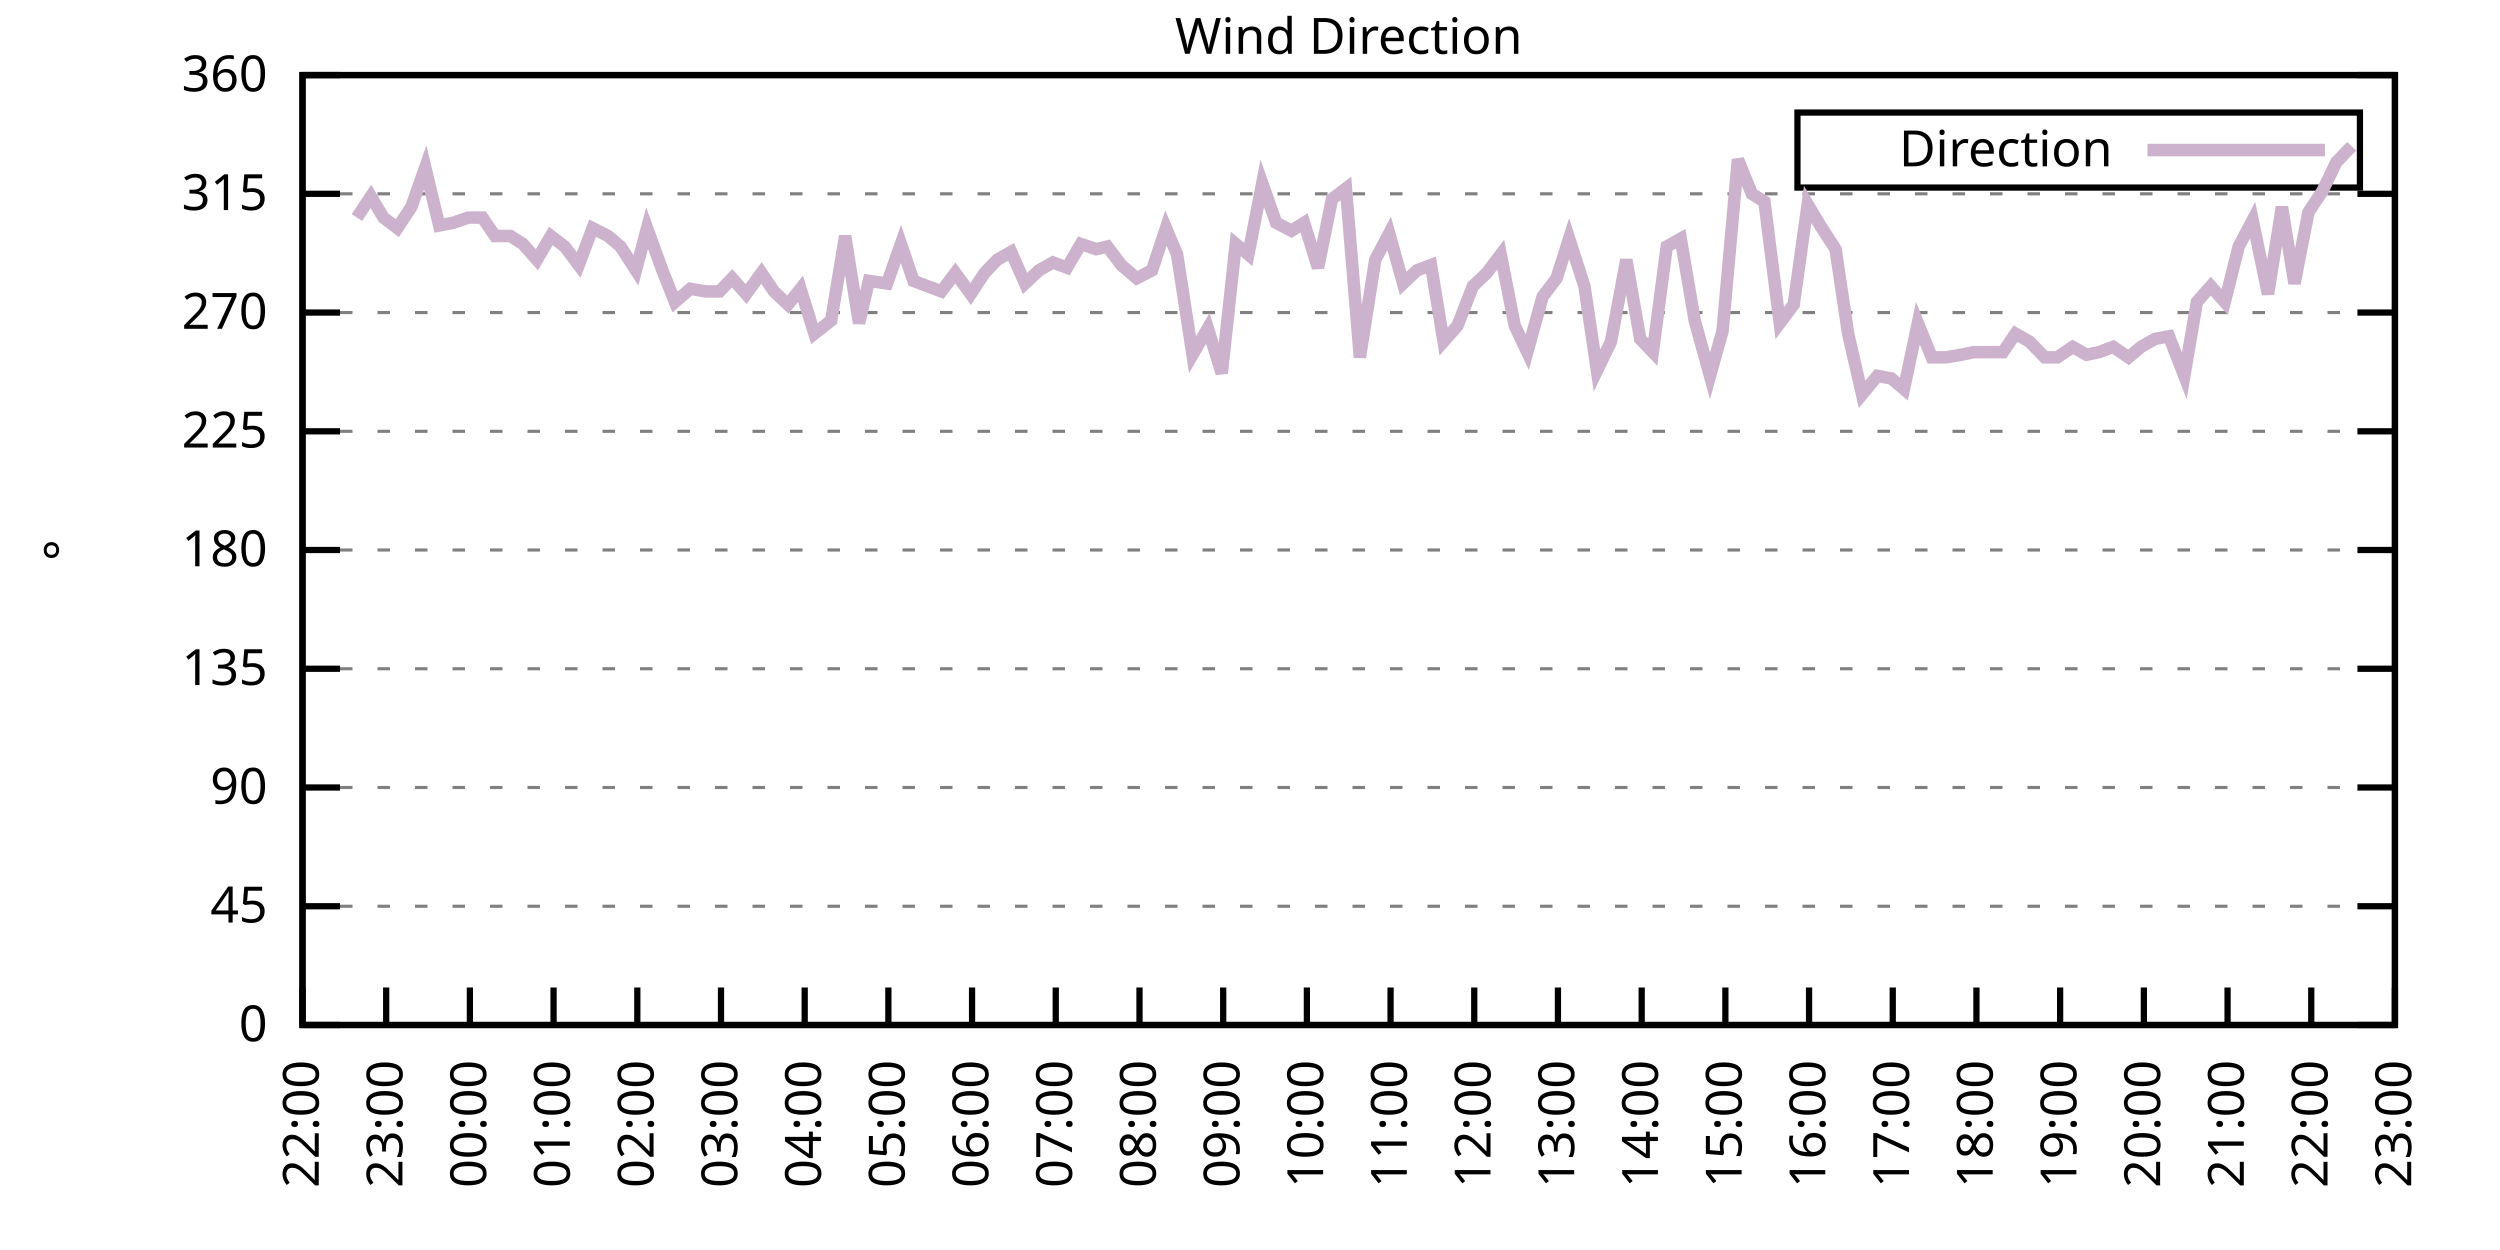
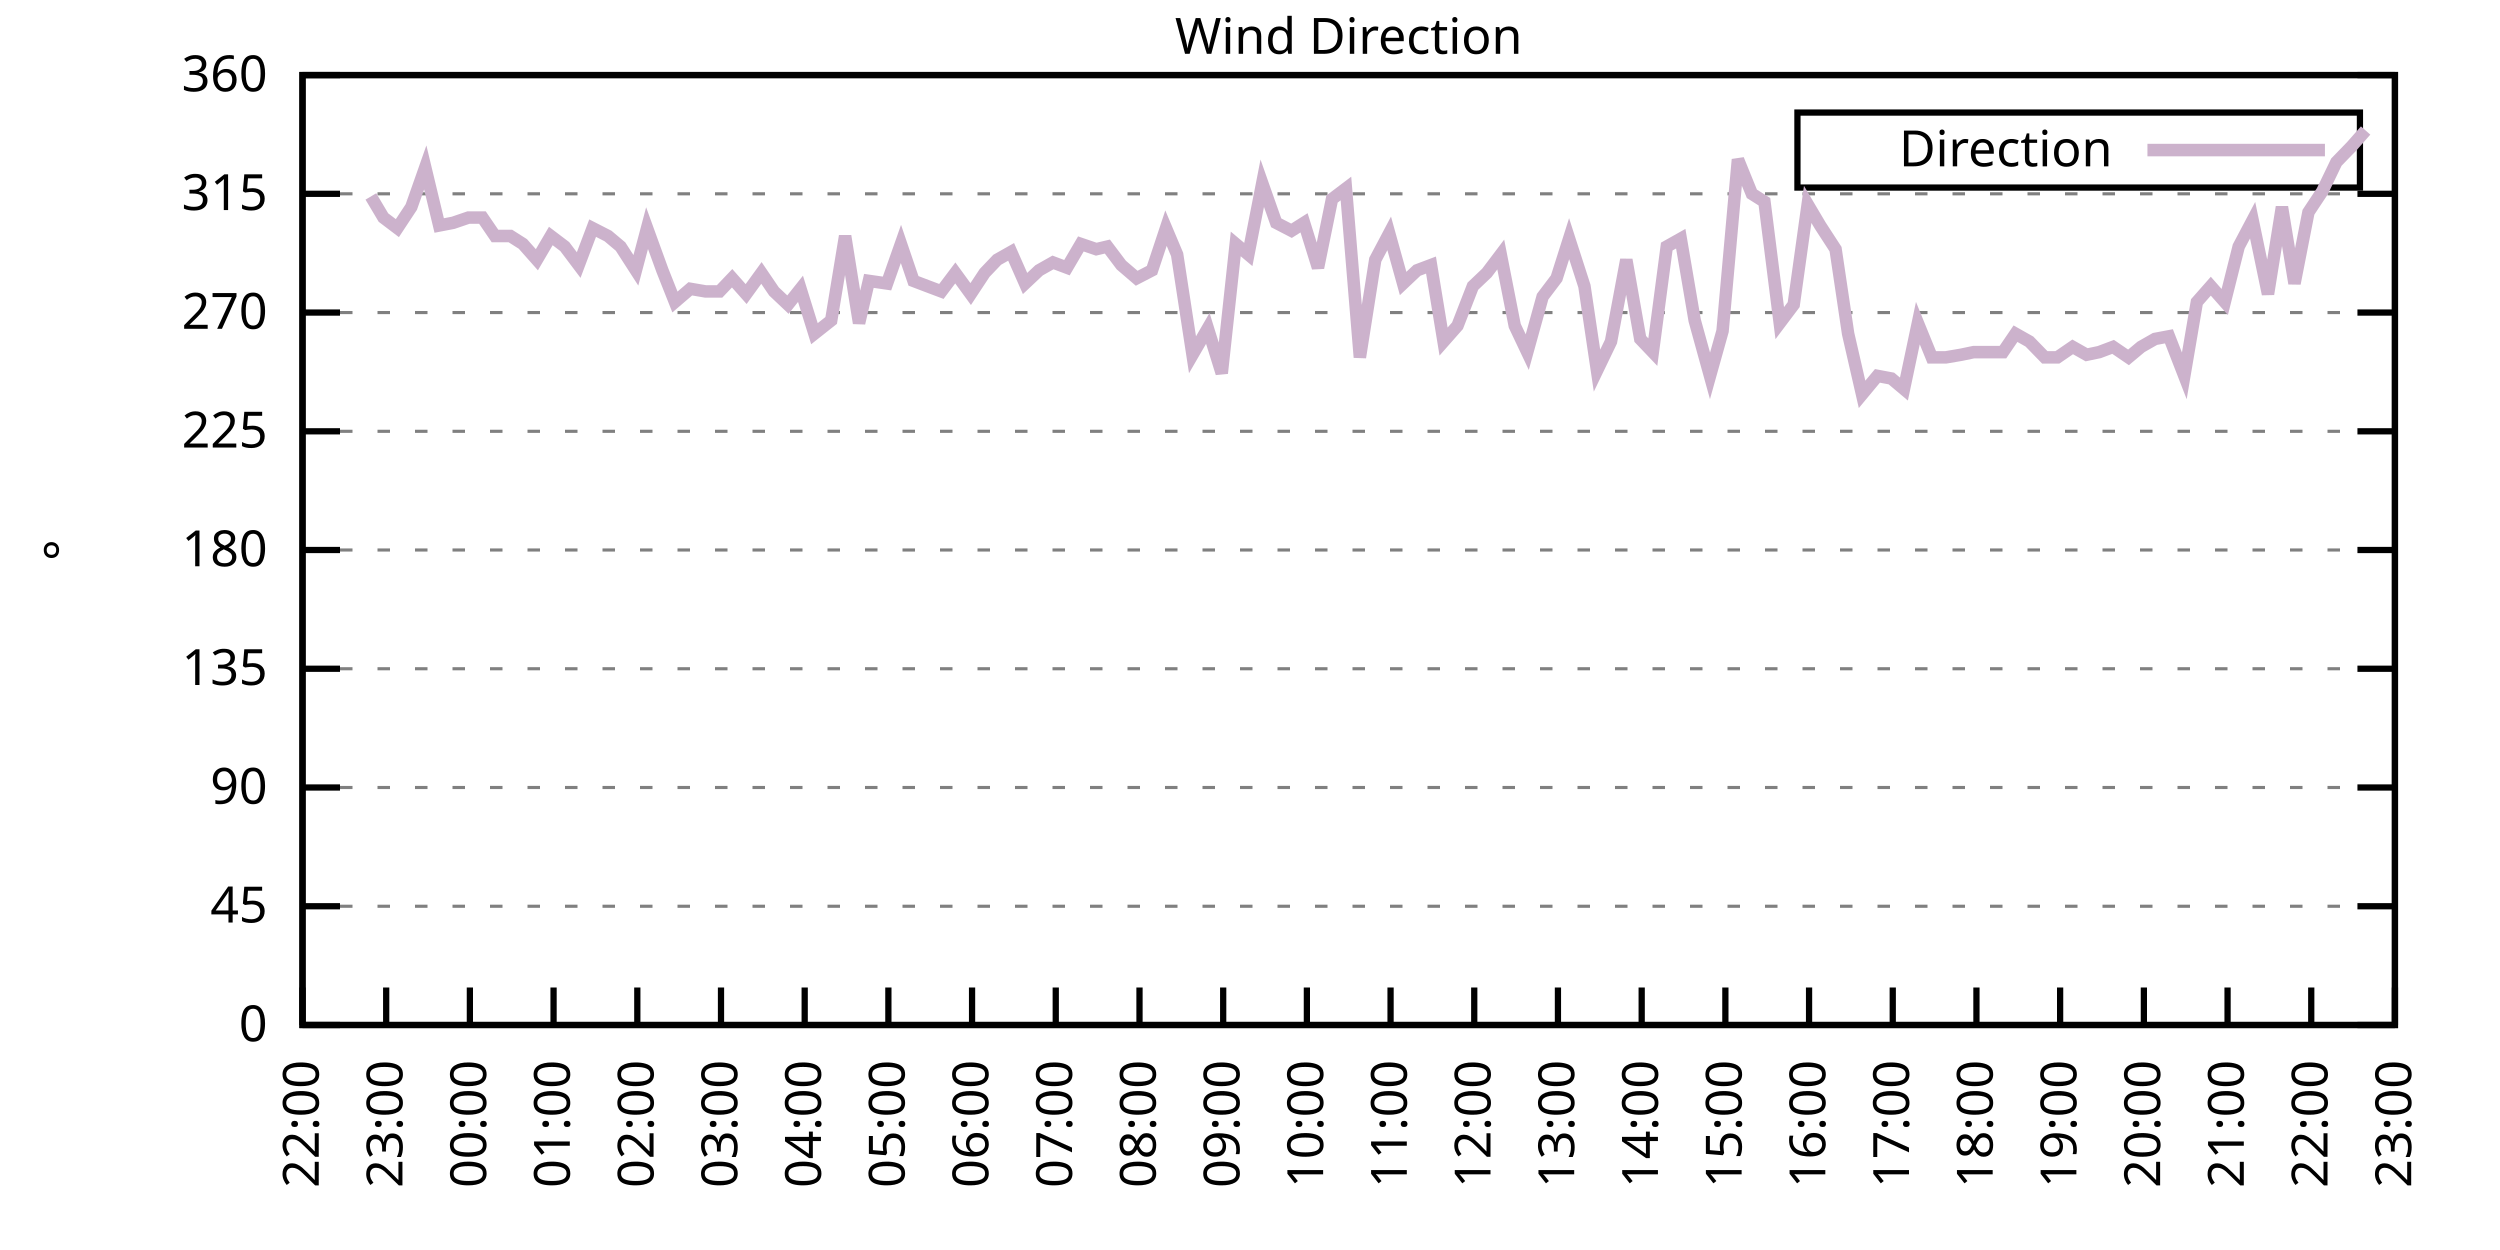
<svg xmlns="http://www.w3.org/2000/svg" xmlns:xlink="http://www.w3.org/1999/xlink" width="400" height="200" viewBox="0 0 400 200">
  <g id="gnuplot_canvas">
    <rect x="0" y="0" width="400" height="200" fill="none" />
    <defs>
      <circle id="gpDot" r="0.5" stroke-width="0.5" stroke="currentColor" />
      <path id="gpPt0" stroke-width="0.333" stroke="currentColor" d="M-1,0 h2 M0,-1 v2" />
      <path id="gpPt1" stroke-width="0.333" stroke="currentColor" d="M-1,-1 L1,1 M1,-1 L-1,1" />
      <path id="gpPt2" stroke-width="0.333" stroke="currentColor" d="M-1,0 L1,0 M0,-1 L0,1 M-1,-1 L1,1 M-1,1 L1,-1" />
      <rect id="gpPt3" stroke-width="0.333" stroke="currentColor" x="-1" y="-1" width="2" height="2" />
      <rect id="gpPt4" stroke-width="0.333" stroke="currentColor" fill="currentColor" x="-1" y="-1" width="2" height="2" />
      <circle id="gpPt5" stroke-width="0.333" stroke="currentColor" cx="0" cy="0" r="1" />
      <use xlink:href="#gpPt5" id="gpPt6" fill="currentColor" stroke="none" />
      <path id="gpPt7" stroke-width="0.333" stroke="currentColor" d="M0,-1.33 L-1.33,0.67 L1.33,0.67 z" />
      <use xlink:href="#gpPt7" id="gpPt8" fill="currentColor" stroke="none" />
      <use xlink:href="#gpPt7" id="gpPt9" stroke="currentColor" transform="rotate(180)" />
      <use xlink:href="#gpPt9" id="gpPt10" fill="currentColor" stroke="none" />
      <use xlink:href="#gpPt3" id="gpPt11" stroke="currentColor" transform="rotate(45)" />
      <use xlink:href="#gpPt11" id="gpPt12" fill="currentColor" stroke="none" />
      <path id="gpPt13" stroke-width="0.333" stroke="currentColor" d="M0,1.330 L1.265,0.411 L0.782,-1.067 L-0.782,-1.076 L-1.265,0.411 z" />
      <use xlink:href="#gpPt13" id="gpPt14" fill="currentColor" stroke="none" />
      <filter id="textbox" filterUnits="objectBoundingBox" x="0" y="0" height="1" width="1">
        <feFlood flood-color="white" flood-opacity="1" result="bgnd" />
        <feComposite in="SourceGraphic" in2="bgnd" operator="atop" />
      </filter>
      <filter id="greybox" filterUnits="objectBoundingBox" x="0" y="0" height="1" width="1">
        <feFlood flood-color="lightgrey" flood-opacity="1" result="grey" />
        <feComposite in="SourceGraphic" in2="grey" operator="atop" />
      </filter>
    </defs>
    <g fill="none" color="white" stroke="currentColor" stroke-width="1.00" stroke-linecap="butt" stroke-linejoin="miter">
</g>
    <g fill="none" color="black" stroke="currentColor" stroke-width="1.00" stroke-linecap="butt" stroke-linejoin="miter">
      <g stroke="none" shape-rendering="crispEdges">
        <polygon fill="rgb(255, 255, 255)" points="48.40,164.00 383.18,164.00 383.18,12.02 48.40,12.02 " />
      </g>
    </g>
    <g fill="none" color="black" stroke="currentColor" stroke-width="1.00" stroke-linecap="butt" stroke-linejoin="miter">
</g>
    <g fill="none" color="black" stroke="black" stroke-width="0.50" stroke-linecap="butt" stroke-linejoin="miter">
</g>
    <g fill="none" color="gray" stroke="currentColor" stroke-width="0.50" stroke-linecap="butt" stroke-linejoin="miter">
      <path stroke="gray" stroke-dasharray="2,4" class="gridline" d="M48.40,164.00 L383.19,164.00  " />
    </g>
    <g fill="none" color="gray" stroke="gray" stroke-width="1.00" stroke-linecap="butt" stroke-linejoin="miter">
</g>
    <g fill="none" color="black" stroke="currentColor" stroke-width="1.00" stroke-linecap="butt" stroke-linejoin="miter">
      <path stroke="black" d="M48.40,164.00 L54.40,164.00 M383.19,164.00 L377.19,164.00  " />
      <g transform="translate(42.80,166.60)" stroke="none" fill="black" font-family="Sans" font-size="8.00" text-anchor="end">
        <text>
          <tspan font-family="Sans"> 0</tspan>
        </text>
      </g>
    </g>
    <g fill="none" color="black" stroke="currentColor" stroke-width="1.00" stroke-linecap="butt" stroke-linejoin="miter">
</g>
    <g fill="none" color="black" stroke="black" stroke-width="0.50" stroke-linecap="butt" stroke-linejoin="miter">
</g>
    <g fill="none" color="gray" stroke="currentColor" stroke-width="0.50" stroke-linecap="butt" stroke-linejoin="miter">
      <path stroke="gray" stroke-dasharray="2,4" class="gridline" d="M48.40,145.00 L383.19,145.00  " />
    </g>
    <g fill="none" color="gray" stroke="gray" stroke-width="1.00" stroke-linecap="butt" stroke-linejoin="miter">
</g>
    <g fill="none" color="black" stroke="currentColor" stroke-width="1.00" stroke-linecap="butt" stroke-linejoin="miter">
      <path stroke="black" d="M48.40,145.00 L54.40,145.00 M383.19,145.00 L377.19,145.00  " />
      <g transform="translate(42.80,147.60)" stroke="none" fill="black" font-family="Sans" font-size="8.00" text-anchor="end">
        <text>
          <tspan font-family="Sans"> 45</tspan>
        </text>
      </g>
    </g>
    <g fill="none" color="black" stroke="currentColor" stroke-width="1.00" stroke-linecap="butt" stroke-linejoin="miter">
</g>
    <g fill="none" color="black" stroke="black" stroke-width="0.50" stroke-linecap="butt" stroke-linejoin="miter">
</g>
    <g fill="none" color="gray" stroke="currentColor" stroke-width="0.50" stroke-linecap="butt" stroke-linejoin="miter">
      <path stroke="gray" stroke-dasharray="2,4" class="gridline" d="M48.40,126.00 L383.19,126.00  " />
    </g>
    <g fill="none" color="gray" stroke="gray" stroke-width="1.00" stroke-linecap="butt" stroke-linejoin="miter">
</g>
    <g fill="none" color="black" stroke="currentColor" stroke-width="1.00" stroke-linecap="butt" stroke-linejoin="miter">
      <path stroke="black" d="M48.40,126.00 L54.40,126.00 M383.19,126.00 L377.19,126.00  " />
      <g transform="translate(42.80,128.60)" stroke="none" fill="black" font-family="Sans" font-size="8.00" text-anchor="end">
        <text>
          <tspan font-family="Sans"> 90</tspan>
        </text>
      </g>
    </g>
    <g fill="none" color="black" stroke="currentColor" stroke-width="1.00" stroke-linecap="butt" stroke-linejoin="miter">
</g>
    <g fill="none" color="black" stroke="black" stroke-width="0.50" stroke-linecap="butt" stroke-linejoin="miter">
</g>
    <g fill="none" color="gray" stroke="currentColor" stroke-width="0.50" stroke-linecap="butt" stroke-linejoin="miter">
      <path stroke="gray" stroke-dasharray="2,4" class="gridline" d="M48.40,107.00 L383.19,107.00  " />
    </g>
    <g fill="none" color="gray" stroke="gray" stroke-width="1.00" stroke-linecap="butt" stroke-linejoin="miter">
</g>
    <g fill="none" color="black" stroke="currentColor" stroke-width="1.00" stroke-linecap="butt" stroke-linejoin="miter">
      <path stroke="black" d="M48.40,107.00 L54.40,107.00 M383.19,107.00 L377.19,107.00  " />
      <g transform="translate(42.80,109.60)" stroke="none" fill="black" font-family="Sans" font-size="8.00" text-anchor="end">
        <text>
          <tspan font-family="Sans"> 135</tspan>
        </text>
      </g>
    </g>
    <g fill="none" color="black" stroke="currentColor" stroke-width="1.00" stroke-linecap="butt" stroke-linejoin="miter">
</g>
    <g fill="none" color="black" stroke="black" stroke-width="0.50" stroke-linecap="butt" stroke-linejoin="miter">
</g>
    <g fill="none" color="gray" stroke="currentColor" stroke-width="0.50" stroke-linecap="butt" stroke-linejoin="miter">
      <path stroke="gray" stroke-dasharray="2,4" class="gridline" d="M48.40,88.00 L383.19,88.00  " />
    </g>
    <g fill="none" color="gray" stroke="gray" stroke-width="1.00" stroke-linecap="butt" stroke-linejoin="miter">
</g>
    <g fill="none" color="black" stroke="currentColor" stroke-width="1.00" stroke-linecap="butt" stroke-linejoin="miter">
      <path stroke="black" d="M48.40,88.00 L54.40,88.00 M383.19,88.00 L377.19,88.00  " />
      <g transform="translate(42.80,90.60)" stroke="none" fill="black" font-family="Sans" font-size="8.00" text-anchor="end">
        <text>
          <tspan font-family="Sans"> 180</tspan>
        </text>
      </g>
    </g>
    <g fill="none" color="black" stroke="currentColor" stroke-width="1.00" stroke-linecap="butt" stroke-linejoin="miter">
</g>
    <g fill="none" color="black" stroke="black" stroke-width="0.50" stroke-linecap="butt" stroke-linejoin="miter">
</g>
    <g fill="none" color="gray" stroke="currentColor" stroke-width="0.50" stroke-linecap="butt" stroke-linejoin="miter">
      <path stroke="gray" stroke-dasharray="2,4" class="gridline" d="M48.40,69.01 L383.19,69.01  " />
    </g>
    <g fill="none" color="gray" stroke="gray" stroke-width="1.00" stroke-linecap="butt" stroke-linejoin="miter">
</g>
    <g fill="none" color="black" stroke="currentColor" stroke-width="1.00" stroke-linecap="butt" stroke-linejoin="miter">
      <path stroke="black" d="M48.40,69.01 L54.40,69.01 M383.19,69.01 L377.19,69.01  " />
      <g transform="translate(42.80,71.61)" stroke="none" fill="black" font-family="Sans" font-size="8.00" text-anchor="end">
        <text>
          <tspan font-family="Sans"> 225</tspan>
        </text>
      </g>
    </g>
    <g fill="none" color="black" stroke="currentColor" stroke-width="1.00" stroke-linecap="butt" stroke-linejoin="miter">
</g>
    <g fill="none" color="black" stroke="black" stroke-width="0.50" stroke-linecap="butt" stroke-linejoin="miter">
</g>
    <g fill="none" color="gray" stroke="currentColor" stroke-width="0.50" stroke-linecap="butt" stroke-linejoin="miter">
      <path stroke="gray" stroke-dasharray="2,4" class="gridline" d="M48.40,50.01 L383.19,50.01  " />
    </g>
    <g fill="none" color="gray" stroke="gray" stroke-width="1.00" stroke-linecap="butt" stroke-linejoin="miter">
</g>
    <g fill="none" color="black" stroke="currentColor" stroke-width="1.00" stroke-linecap="butt" stroke-linejoin="miter">
      <path stroke="black" d="M48.40,50.01 L54.40,50.01 M383.19,50.01 L377.19,50.01  " />
      <g transform="translate(42.80,52.61)" stroke="none" fill="black" font-family="Sans" font-size="8.00" text-anchor="end">
        <text>
          <tspan font-family="Sans"> 270</tspan>
        </text>
      </g>
    </g>
    <g fill="none" color="black" stroke="currentColor" stroke-width="1.00" stroke-linecap="butt" stroke-linejoin="miter">
</g>
    <g fill="none" color="black" stroke="black" stroke-width="0.50" stroke-linecap="butt" stroke-linejoin="miter">
</g>
    <g fill="none" color="gray" stroke="currentColor" stroke-width="0.50" stroke-linecap="butt" stroke-linejoin="miter">
      <path stroke="gray" stroke-dasharray="2,4" class="gridline" d="M48.40,31.01 L383.19,31.01  " />
    </g>
    <g fill="none" color="gray" stroke="gray" stroke-width="1.00" stroke-linecap="butt" stroke-linejoin="miter">
</g>
    <g fill="none" color="black" stroke="currentColor" stroke-width="1.00" stroke-linecap="butt" stroke-linejoin="miter">
      <path stroke="black" d="M48.40,31.01 L54.40,31.01 M383.19,31.01 L377.19,31.01  " />
      <g transform="translate(42.80,33.61)" stroke="none" fill="black" font-family="Sans" font-size="8.00" text-anchor="end">
        <text>
          <tspan font-family="Sans"> 315</tspan>
        </text>
      </g>
    </g>
    <g fill="none" color="black" stroke="currentColor" stroke-width="1.00" stroke-linecap="butt" stroke-linejoin="miter">
</g>
    <g fill="none" color="black" stroke="black" stroke-width="0.50" stroke-linecap="butt" stroke-linejoin="miter">
</g>
    <g fill="none" color="gray" stroke="currentColor" stroke-width="0.50" stroke-linecap="butt" stroke-linejoin="miter">
      <path stroke="gray" stroke-dasharray="2,4" class="gridline" d="M48.40,12.01 L383.19,12.01  " />
    </g>
    <g fill="none" color="gray" stroke="gray" stroke-width="1.00" stroke-linecap="butt" stroke-linejoin="miter">
</g>
    <g fill="none" color="black" stroke="currentColor" stroke-width="1.00" stroke-linecap="butt" stroke-linejoin="miter">
      <path stroke="black" d="M48.40,12.01 L54.40,12.01 M383.19,12.01 L377.19,12.01  " />
      <g transform="translate(42.80,14.61)" stroke="none" fill="black" font-family="Sans" font-size="8.00" text-anchor="end">
        <text>
          <tspan font-family="Sans"> 360</tspan>
        </text>
      </g>
    </g>
    <g fill="none" color="black" stroke="currentColor" stroke-width="1.00" stroke-linecap="butt" stroke-linejoin="miter">
      <path stroke="black" d="M48.40,164.00 L48.40,158.00  " />
      <g transform="translate(51.00,169.60) rotate(270.00)" stroke="none" fill="black" font-family="Sans" font-size="8.00" text-anchor="end">
        <text>
          <tspan font-family="Sans">22:00</tspan>
        </text>
      </g>
    </g>
    <g fill="none" color="black" stroke="currentColor" stroke-width="1.00" stroke-linecap="butt" stroke-linejoin="miter">
      <path stroke="black" d="M61.79,164.00 L61.79,158.00  " />
      <g transform="translate(64.39,169.60) rotate(270.00)" stroke="none" fill="black" font-family="Sans" font-size="8.00" text-anchor="end">
        <text>
          <tspan font-family="Sans">23:00</tspan>
        </text>
      </g>
    </g>
    <g fill="none" color="black" stroke="currentColor" stroke-width="1.00" stroke-linecap="butt" stroke-linejoin="miter">
      <path stroke="black" d="M75.18,164.00 L75.18,158.00  " />
      <g transform="translate(77.78,169.60) rotate(270.00)" stroke="none" fill="black" font-family="Sans" font-size="8.00" text-anchor="end">
        <text>
          <tspan font-family="Sans">00:00</tspan>
        </text>
      </g>
    </g>
    <g fill="none" color="black" stroke="currentColor" stroke-width="1.00" stroke-linecap="butt" stroke-linejoin="miter">
      <path stroke="black" d="M88.57,164.00 L88.57,158.00  " />
      <g transform="translate(91.17,169.60) rotate(270.00)" stroke="none" fill="black" font-family="Sans" font-size="8.00" text-anchor="end">
        <text>
          <tspan font-family="Sans">01:00</tspan>
        </text>
      </g>
    </g>
    <g fill="none" color="black" stroke="currentColor" stroke-width="1.00" stroke-linecap="butt" stroke-linejoin="miter">
      <path stroke="black" d="M101.97,164.00 L101.97,158.00  " />
      <g transform="translate(104.57,169.60) rotate(270.00)" stroke="none" fill="black" font-family="Sans" font-size="8.00" text-anchor="end">
        <text>
          <tspan font-family="Sans">02:00</tspan>
        </text>
      </g>
    </g>
    <g fill="none" color="black" stroke="currentColor" stroke-width="1.00" stroke-linecap="butt" stroke-linejoin="miter">
      <path stroke="black" d="M115.36,164.00 L115.36,158.00  " />
      <g transform="translate(117.96,169.60) rotate(270.00)" stroke="none" fill="black" font-family="Sans" font-size="8.00" text-anchor="end">
        <text>
          <tspan font-family="Sans">03:00</tspan>
        </text>
      </g>
    </g>
    <g fill="none" color="black" stroke="currentColor" stroke-width="1.00" stroke-linecap="butt" stroke-linejoin="miter">
      <path stroke="black" d="M128.75,164.00 L128.75,158.00  " />
      <g transform="translate(131.35,169.60) rotate(270.00)" stroke="none" fill="black" font-family="Sans" font-size="8.00" text-anchor="end">
        <text>
          <tspan font-family="Sans">04:00</tspan>
        </text>
      </g>
    </g>
    <g fill="none" color="black" stroke="currentColor" stroke-width="1.00" stroke-linecap="butt" stroke-linejoin="miter">
      <path stroke="black" d="M142.14,164.00 L142.14,158.00  " />
      <g transform="translate(144.74,169.60) rotate(270.00)" stroke="none" fill="black" font-family="Sans" font-size="8.00" text-anchor="end">
        <text>
          <tspan font-family="Sans">05:00</tspan>
        </text>
      </g>
    </g>
    <g fill="none" color="black" stroke="currentColor" stroke-width="1.00" stroke-linecap="butt" stroke-linejoin="miter">
      <path stroke="black" d="M155.53,164.00 L155.53,158.00  " />
      <g transform="translate(158.13,169.60) rotate(270.00)" stroke="none" fill="black" font-family="Sans" font-size="8.00" text-anchor="end">
        <text>
          <tspan font-family="Sans">06:00</tspan>
        </text>
      </g>
    </g>
    <g fill="none" color="black" stroke="currentColor" stroke-width="1.00" stroke-linecap="butt" stroke-linejoin="miter">
      <path stroke="black" d="M168.92,164.00 L168.92,158.00  " />
      <g transform="translate(171.52,169.60) rotate(270.00)" stroke="none" fill="black" font-family="Sans" font-size="8.00" text-anchor="end">
        <text>
          <tspan font-family="Sans">07:00</tspan>
        </text>
      </g>
    </g>
    <g fill="none" color="black" stroke="currentColor" stroke-width="1.00" stroke-linecap="butt" stroke-linejoin="miter">
      <path stroke="black" d="M182.32,164.00 L182.32,158.00  " />
      <g transform="translate(184.92,169.60) rotate(270.00)" stroke="none" fill="black" font-family="Sans" font-size="8.00" text-anchor="end">
        <text>
          <tspan font-family="Sans">08:00</tspan>
        </text>
      </g>
    </g>
    <g fill="none" color="black" stroke="currentColor" stroke-width="1.00" stroke-linecap="butt" stroke-linejoin="miter">
      <path stroke="black" d="M195.71,164.00 L195.71,158.00  " />
      <g transform="translate(198.31,169.60) rotate(270.00)" stroke="none" fill="black" font-family="Sans" font-size="8.00" text-anchor="end">
        <text>
          <tspan font-family="Sans">09:00</tspan>
        </text>
      </g>
    </g>
    <g fill="none" color="black" stroke="currentColor" stroke-width="1.00" stroke-linecap="butt" stroke-linejoin="miter">
      <path stroke="black" d="M209.10,164.00 L209.10,158.00  " />
      <g transform="translate(211.70,169.60) rotate(270.00)" stroke="none" fill="black" font-family="Sans" font-size="8.00" text-anchor="end">
        <text>
          <tspan font-family="Sans">10:00</tspan>
        </text>
      </g>
    </g>
    <g fill="none" color="black" stroke="currentColor" stroke-width="1.00" stroke-linecap="butt" stroke-linejoin="miter">
      <path stroke="black" d="M222.49,164.00 L222.49,158.00  " />
      <g transform="translate(225.09,169.60) rotate(270.00)" stroke="none" fill="black" font-family="Sans" font-size="8.00" text-anchor="end">
        <text>
          <tspan font-family="Sans">11:00</tspan>
        </text>
      </g>
    </g>
    <g fill="none" color="black" stroke="currentColor" stroke-width="1.00" stroke-linecap="butt" stroke-linejoin="miter">
      <path stroke="black" d="M235.88,164.00 L235.88,158.00  " />
      <g transform="translate(238.48,169.60) rotate(270.00)" stroke="none" fill="black" font-family="Sans" font-size="8.00" text-anchor="end">
        <text>
          <tspan font-family="Sans">12:00</tspan>
        </text>
      </g>
    </g>
    <g fill="none" color="black" stroke="currentColor" stroke-width="1.00" stroke-linecap="butt" stroke-linejoin="miter">
      <path stroke="black" d="M249.27,164.00 L249.27,158.00  " />
      <g transform="translate(251.87,169.60) rotate(270.00)" stroke="none" fill="black" font-family="Sans" font-size="8.00" text-anchor="end">
        <text>
          <tspan font-family="Sans">13:00</tspan>
        </text>
      </g>
    </g>
    <g fill="none" color="black" stroke="currentColor" stroke-width="1.00" stroke-linecap="butt" stroke-linejoin="miter">
      <path stroke="black" d="M262.67,164.00 L262.67,158.00  " />
      <g transform="translate(265.27,169.60) rotate(270.00)" stroke="none" fill="black" font-family="Sans" font-size="8.00" text-anchor="end">
        <text>
          <tspan font-family="Sans">14:00</tspan>
        </text>
      </g>
    </g>
    <g fill="none" color="black" stroke="currentColor" stroke-width="1.00" stroke-linecap="butt" stroke-linejoin="miter">
      <path stroke="black" d="M276.06,164.00 L276.06,158.00  " />
      <g transform="translate(278.66,169.60) rotate(270.00)" stroke="none" fill="black" font-family="Sans" font-size="8.00" text-anchor="end">
        <text>
          <tspan font-family="Sans">15:00</tspan>
        </text>
      </g>
    </g>
    <g fill="none" color="black" stroke="currentColor" stroke-width="1.00" stroke-linecap="butt" stroke-linejoin="miter">
      <path stroke="black" d="M289.45,164.00 L289.45,158.00  " />
      <g transform="translate(292.05,169.60) rotate(270.00)" stroke="none" fill="black" font-family="Sans" font-size="8.00" text-anchor="end">
        <text>
          <tspan font-family="Sans">16:00</tspan>
        </text>
      </g>
    </g>
    <g fill="none" color="black" stroke="currentColor" stroke-width="1.00" stroke-linecap="butt" stroke-linejoin="miter">
      <path stroke="black" d="M302.84,164.00 L302.84,158.00  " />
      <g transform="translate(305.44,169.60) rotate(270.00)" stroke="none" fill="black" font-family="Sans" font-size="8.00" text-anchor="end">
        <text>
          <tspan font-family="Sans">17:00</tspan>
        </text>
      </g>
    </g>
    <g fill="none" color="black" stroke="currentColor" stroke-width="1.00" stroke-linecap="butt" stroke-linejoin="miter">
      <path stroke="black" d="M316.23,164.00 L316.23,158.00  " />
      <g transform="translate(318.83,169.60) rotate(270.00)" stroke="none" fill="black" font-family="Sans" font-size="8.00" text-anchor="end">
        <text>
          <tspan font-family="Sans">18:00</tspan>
        </text>
      </g>
    </g>
    <g fill="none" color="black" stroke="currentColor" stroke-width="1.00" stroke-linecap="butt" stroke-linejoin="miter">
      <path stroke="black" d="M329.62,164.00 L329.62,158.00  " />
      <g transform="translate(332.22,169.60) rotate(270.00)" stroke="none" fill="black" font-family="Sans" font-size="8.00" text-anchor="end">
        <text>
          <tspan font-family="Sans">19:00</tspan>
        </text>
      </g>
    </g>
    <g fill="none" color="black" stroke="currentColor" stroke-width="1.00" stroke-linecap="butt" stroke-linejoin="miter">
      <path stroke="black" d="M343.02,164.00 L343.02,158.00  " />
      <g transform="translate(345.62,169.60) rotate(270.00)" stroke="none" fill="black" font-family="Sans" font-size="8.00" text-anchor="end">
        <text>
          <tspan font-family="Sans">20:00</tspan>
        </text>
      </g>
    </g>
    <g fill="none" color="black" stroke="currentColor" stroke-width="1.00" stroke-linecap="butt" stroke-linejoin="miter">
      <path stroke="black" d="M356.41,164.00 L356.41,158.00  " />
      <g transform="translate(359.01,169.60) rotate(270.00)" stroke="none" fill="black" font-family="Sans" font-size="8.00" text-anchor="end">
        <text>
          <tspan font-family="Sans">21:00</tspan>
        </text>
      </g>
    </g>
    <g fill="none" color="black" stroke="currentColor" stroke-width="1.00" stroke-linecap="butt" stroke-linejoin="miter">
      <path stroke="black" d="M369.80,164.00 L369.80,158.00  " />
      <g transform="translate(372.40,169.60) rotate(270.00)" stroke="none" fill="black" font-family="Sans" font-size="8.00" text-anchor="end">
        <text>
          <tspan font-family="Sans">22:00</tspan>
        </text>
      </g>
    </g>
    <g fill="none" color="black" stroke="currentColor" stroke-width="1.00" stroke-linecap="butt" stroke-linejoin="miter">
      <path stroke="black" d="M383.19,164.00 L383.19,158.00  " />
      <g transform="translate(385.79,169.60) rotate(270.00)" stroke="none" fill="black" font-family="Sans" font-size="8.00" text-anchor="end">
        <text>
          <tspan font-family="Sans">23:00</tspan>
        </text>
      </g>
    </g>
    <g fill="none" color="black" stroke="currentColor" stroke-width="1.00" stroke-linecap="butt" stroke-linejoin="miter">
</g>
    <g fill="none" color="black" stroke="currentColor" stroke-width="1.00" stroke-linecap="butt" stroke-linejoin="miter">
      <path stroke="black" d="M48.40,12.01 L48.40,164.00 L383.19,164.00 L383.19,12.01 L48.40,12.01 Z  " />
    </g>
    <g fill="none" color="black" stroke="currentColor" stroke-width="1.00" stroke-linecap="butt" stroke-linejoin="miter">
</g>
    <g fill="none" color="black" stroke="currentColor" stroke-width="1.00" stroke-linecap="butt" stroke-linejoin="miter">
      <path stroke="black" d="M287.59,30.01 L287.59,18.01 L377.59,18.01 L377.59,30.01 L287.59,30.01 Z  " />
    </g>
    <g id="Wind_direction_plot_1">
      <g fill="none" color="white" stroke="black" stroke-width="2.00" stroke-linecap="butt" stroke-linejoin="miter">
</g>
      <g fill="none" color="black" stroke="currentColor" stroke-width="2.00" stroke-linecap="butt" stroke-linejoin="miter">
        <g transform="translate(337.99,26.61)" stroke="none" fill="black" font-family="Sans" font-size="8.00" text-anchor="end">
          <text>
            <tspan font-family="Sans">Direction</tspan>
          </text>
        </g>
      </g>
      <g fill="none" color="black" stroke="currentColor" stroke-width="2.00" stroke-linecap="butt" stroke-linejoin="miter">
-         <path stroke="rgb(204, 178, 204)" d="M343.59,24.01 L371.99,24.01 M57.10,34.81 L59.34,31.43 L61.35,34.81 L63.58,36.50 L65.81,33.12 L68.04,26.79   L70.27,36.08 L72.50,35.65 L74.96,34.81 L77.19,34.81 L79.20,37.76 L81.66,37.76 L83.66,39.03 L85.90,41.56   L88.13,37.76 L90.36,39.45 L92.59,42.41 L94.82,36.50 L97.28,37.76 L99.29,39.45 L101.74,43.25 L103.53,36.50   L105.98,43.25 L107.99,48.32 L110.45,46.21 L112.90,46.63 L115.13,46.63 L117.14,44.52 L119.38,47.05 L121.83,43.67   L123.84,46.63 L126.07,48.74 L128.08,46.21 L130.31,53.39 L132.99,51.27 L135.22,37.76 L137.45,51.70 L139.02,44.94   L141.92,45.36 L144.15,39.03 L146.16,44.94 L148.39,45.79 L150.62,46.63 L152.85,43.67 L155.31,47.05 L157.54,43.67   L159.55,41.56 L161.78,40.30 L164.01,45.36 L166.25,43.25 L168.48,41.99 L170.71,42.83 L172.94,39.03 L175.40,39.87   L177.18,39.45 L179.41,42.41 L181.87,44.52 L184.32,43.25 L186.56,36.50 L188.34,40.72 L190.80,56.76 L193.25,52.54   L195.48,59.72 L197.72,39.03 L199.73,40.72 L201.96,29.32 L204.19,35.65 L206.64,36.92 L208.65,35.65 L210.88,42.83   L213.12,31.85 L215.35,30.16 L217.58,57.18 L220.04,41.56 L222.27,37.34 L224.50,45.36 L226.73,43.25 L228.96,42.41   L230.97,54.65 L233.20,52.12 L235.66,45.79 L237.89,43.67 L240.12,40.72 L242.36,52.12 L244.36,56.34 L246.82,47.47   L249.05,44.52 L251.06,38.19 L253.51,45.79 L255.52,59.30 L257.76,54.65 L260.21,41.56 L262.44,54.23 L264.45,56.34   L266.68,39.45 L268.92,38.19 L271.15,51.27 L273.60,60.14 L275.61,52.96 L278.07,25.52 L280.30,31.01 L282.31,32.28   L284.76,51.70 L286.99,48.74 L289.23,32.70 L291.23,36.08 L293.69,39.87 L295.70,53.39 L297.93,63.10 L300.39,60.14   L302.62,60.56 L304.63,62.25 L306.86,51.70 L309.09,57.18 L311.32,57.18 L313.78,56.76 L315.79,56.34 L318.02,56.34   L320.47,56.34 L322.48,53.39 L324.71,54.65 L327.17,57.18 L329.18,57.18 L331.63,55.50 L333.86,56.76 L335.87,56.34   L338.10,55.50 L340.56,57.18 L342.57,55.50 L344.80,54.23 L347.03,53.81 L349.49,60.14 L351.50,48.32 L353.73,45.79   L355.96,48.32 L358.19,39.45 L360.42,35.23 L362.88,47.05 L365.11,33.12 L367.12,45.36 L369.35,33.96 L371.58,30.59   L373.82,25.94 L376.27,23.41  " />
+         <path stroke="rgb(204, 178, 204)" d="M343.59,24.01 L371.99,24.01 M59.34,31.43 L61.35,34.81 L63.58,36.50 L65.81,33.12 L68.04,26.79 L70.27,36.08   L72.50,35.65 L74.96,34.81 L77.19,34.81 L79.20,37.76 L81.66,37.76 L83.66,39.03 L85.90,41.56 L88.13,37.76   L90.36,39.45 L92.59,42.41 L94.82,36.50 L97.28,37.76 L99.29,39.45 L101.74,43.25 L103.53,36.50 L105.98,43.25   L107.99,48.32 L110.45,46.21 L112.90,46.63 L115.13,46.63 L117.14,44.52 L119.38,47.05 L121.83,43.67 L123.84,46.63   L126.07,48.74 L128.08,46.21 L130.31,53.39 L132.99,51.27 L135.22,37.76 L137.45,51.70 L139.02,44.94 L141.92,45.36   L144.15,39.03 L146.16,44.94 L148.39,45.79 L150.62,46.63 L152.85,43.67 L155.31,47.05 L157.54,43.67 L159.55,41.56   L161.78,40.30 L164.01,45.36 L166.25,43.25 L168.48,41.99 L170.71,42.83 L172.94,39.03 L175.40,39.87 L177.18,39.45   L179.41,42.41 L181.87,44.52 L184.32,43.25 L186.56,36.50 L188.34,40.72 L190.80,56.76 L193.25,52.54 L195.48,59.72   L197.72,39.03 L199.73,40.72 L201.96,29.32 L204.19,35.65 L206.64,36.92 L208.65,35.65 L210.88,42.83 L213.12,31.85   L215.35,30.16 L217.58,57.18 L220.04,41.56 L222.27,37.34 L224.50,45.36 L226.73,43.25 L228.96,42.41 L230.97,54.65   L233.20,52.12 L235.66,45.79 L237.89,43.67 L240.12,40.72 L242.36,52.12 L244.36,56.34 L246.82,47.47 L249.05,44.52   L251.06,38.19 L253.51,45.79 L255.52,59.30 L257.76,54.65 L260.21,41.56 L262.44,54.23 L264.45,56.34 L266.68,39.45   L268.92,38.19 L271.15,51.27 L273.60,60.14 L275.61,52.96 L278.07,25.52 L280.30,31.01 L282.31,32.28 L284.76,51.70   L286.99,48.74 L289.23,32.70 L291.23,36.08 L293.69,39.87 L295.70,53.39 L297.93,63.10 L300.39,60.14 L302.62,60.56   L304.63,62.25 L306.86,51.70 L309.09,57.18 L311.32,57.18 L313.78,56.76 L315.79,56.34 L318.02,56.34 L320.47,56.34   L322.48,53.39 L324.71,54.65 L327.17,57.18 L329.18,57.18 L331.63,55.50 L333.86,56.76 L335.87,56.34 L338.10,55.50   L340.56,57.18 L342.57,55.50 L344.80,54.23 L347.03,53.81 L349.49,60.14 L351.50,48.32 L353.73,45.79 L355.96,48.32   L358.19,39.45 L360.42,35.23 L362.88,47.05 L365.11,33.12 L367.12,45.36 L369.35,33.96 L371.58,30.59 L373.82,25.94   L376.27,23.41 L378.50,20.88  " />
      </g>
    </g>
    <g fill="none" color="black" stroke="currentColor" stroke-width="2.00" stroke-linecap="butt" stroke-linejoin="miter">
</g>
    <g fill="none" color="black" stroke="black" stroke-width="1.00" stroke-linecap="butt" stroke-linejoin="miter">
</g>
    <g fill="none" color="black" stroke="currentColor" stroke-width="1.00" stroke-linecap="butt" stroke-linejoin="miter">
      <path stroke="black" d="M48.40,12.01 L48.40,164.00 L383.19,164.00 L383.19,12.01 L48.40,12.01 Z  " />
      <g transform="translate(12.80,88.01) rotate(270.00)" stroke="none" fill="black" font-family="Sans" font-size="8.00" text-anchor="middle">
        <text>
          <tspan font-family="Sans">°</tspan>
        </text>
      </g>
    </g>
    <g fill="none" color="black" stroke="currentColor" stroke-width="1.00" stroke-linecap="butt" stroke-linejoin="miter">
</g>
    <g fill="none" color="black" stroke="currentColor" stroke-width="1.00" stroke-linecap="butt" stroke-linejoin="miter">
      <g transform="translate(215.79,8.61)" stroke="none" fill="black" font-family="Sans" font-size="8.00" text-anchor="middle">
        <text>
          <tspan font-family="Sans">Wind Direction</tspan>
        </text>
      </g>
    </g>
    <g fill="none" color="black" stroke="currentColor" stroke-width="1.00" stroke-linecap="butt" stroke-linejoin="miter">
</g>
  </g>
</svg>
